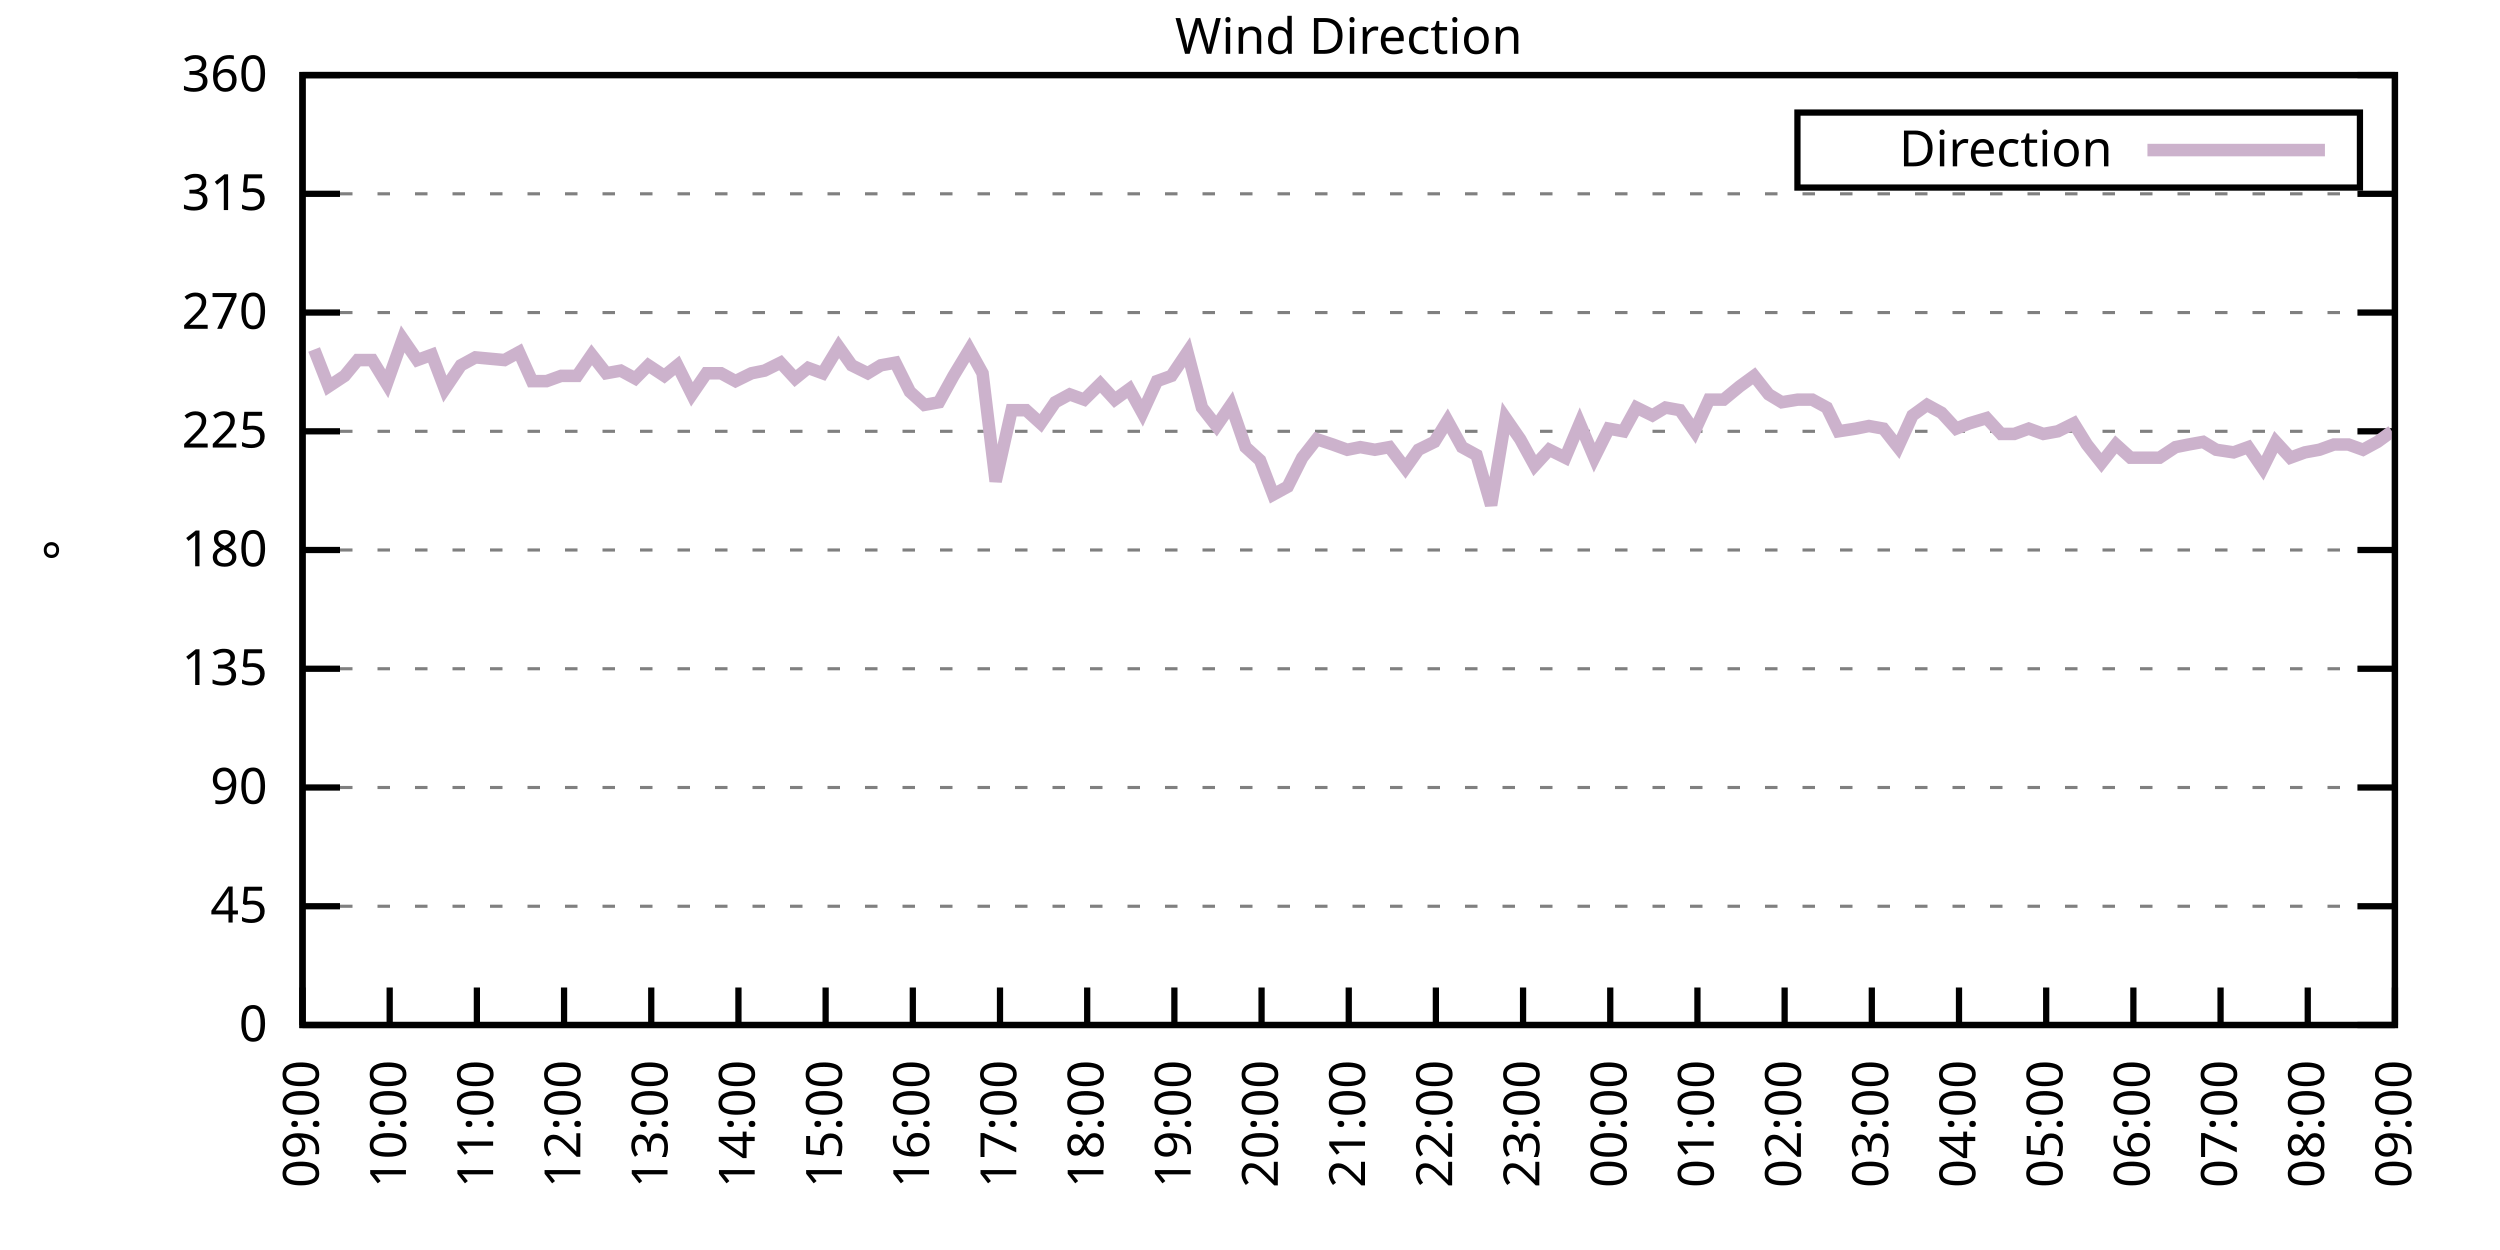
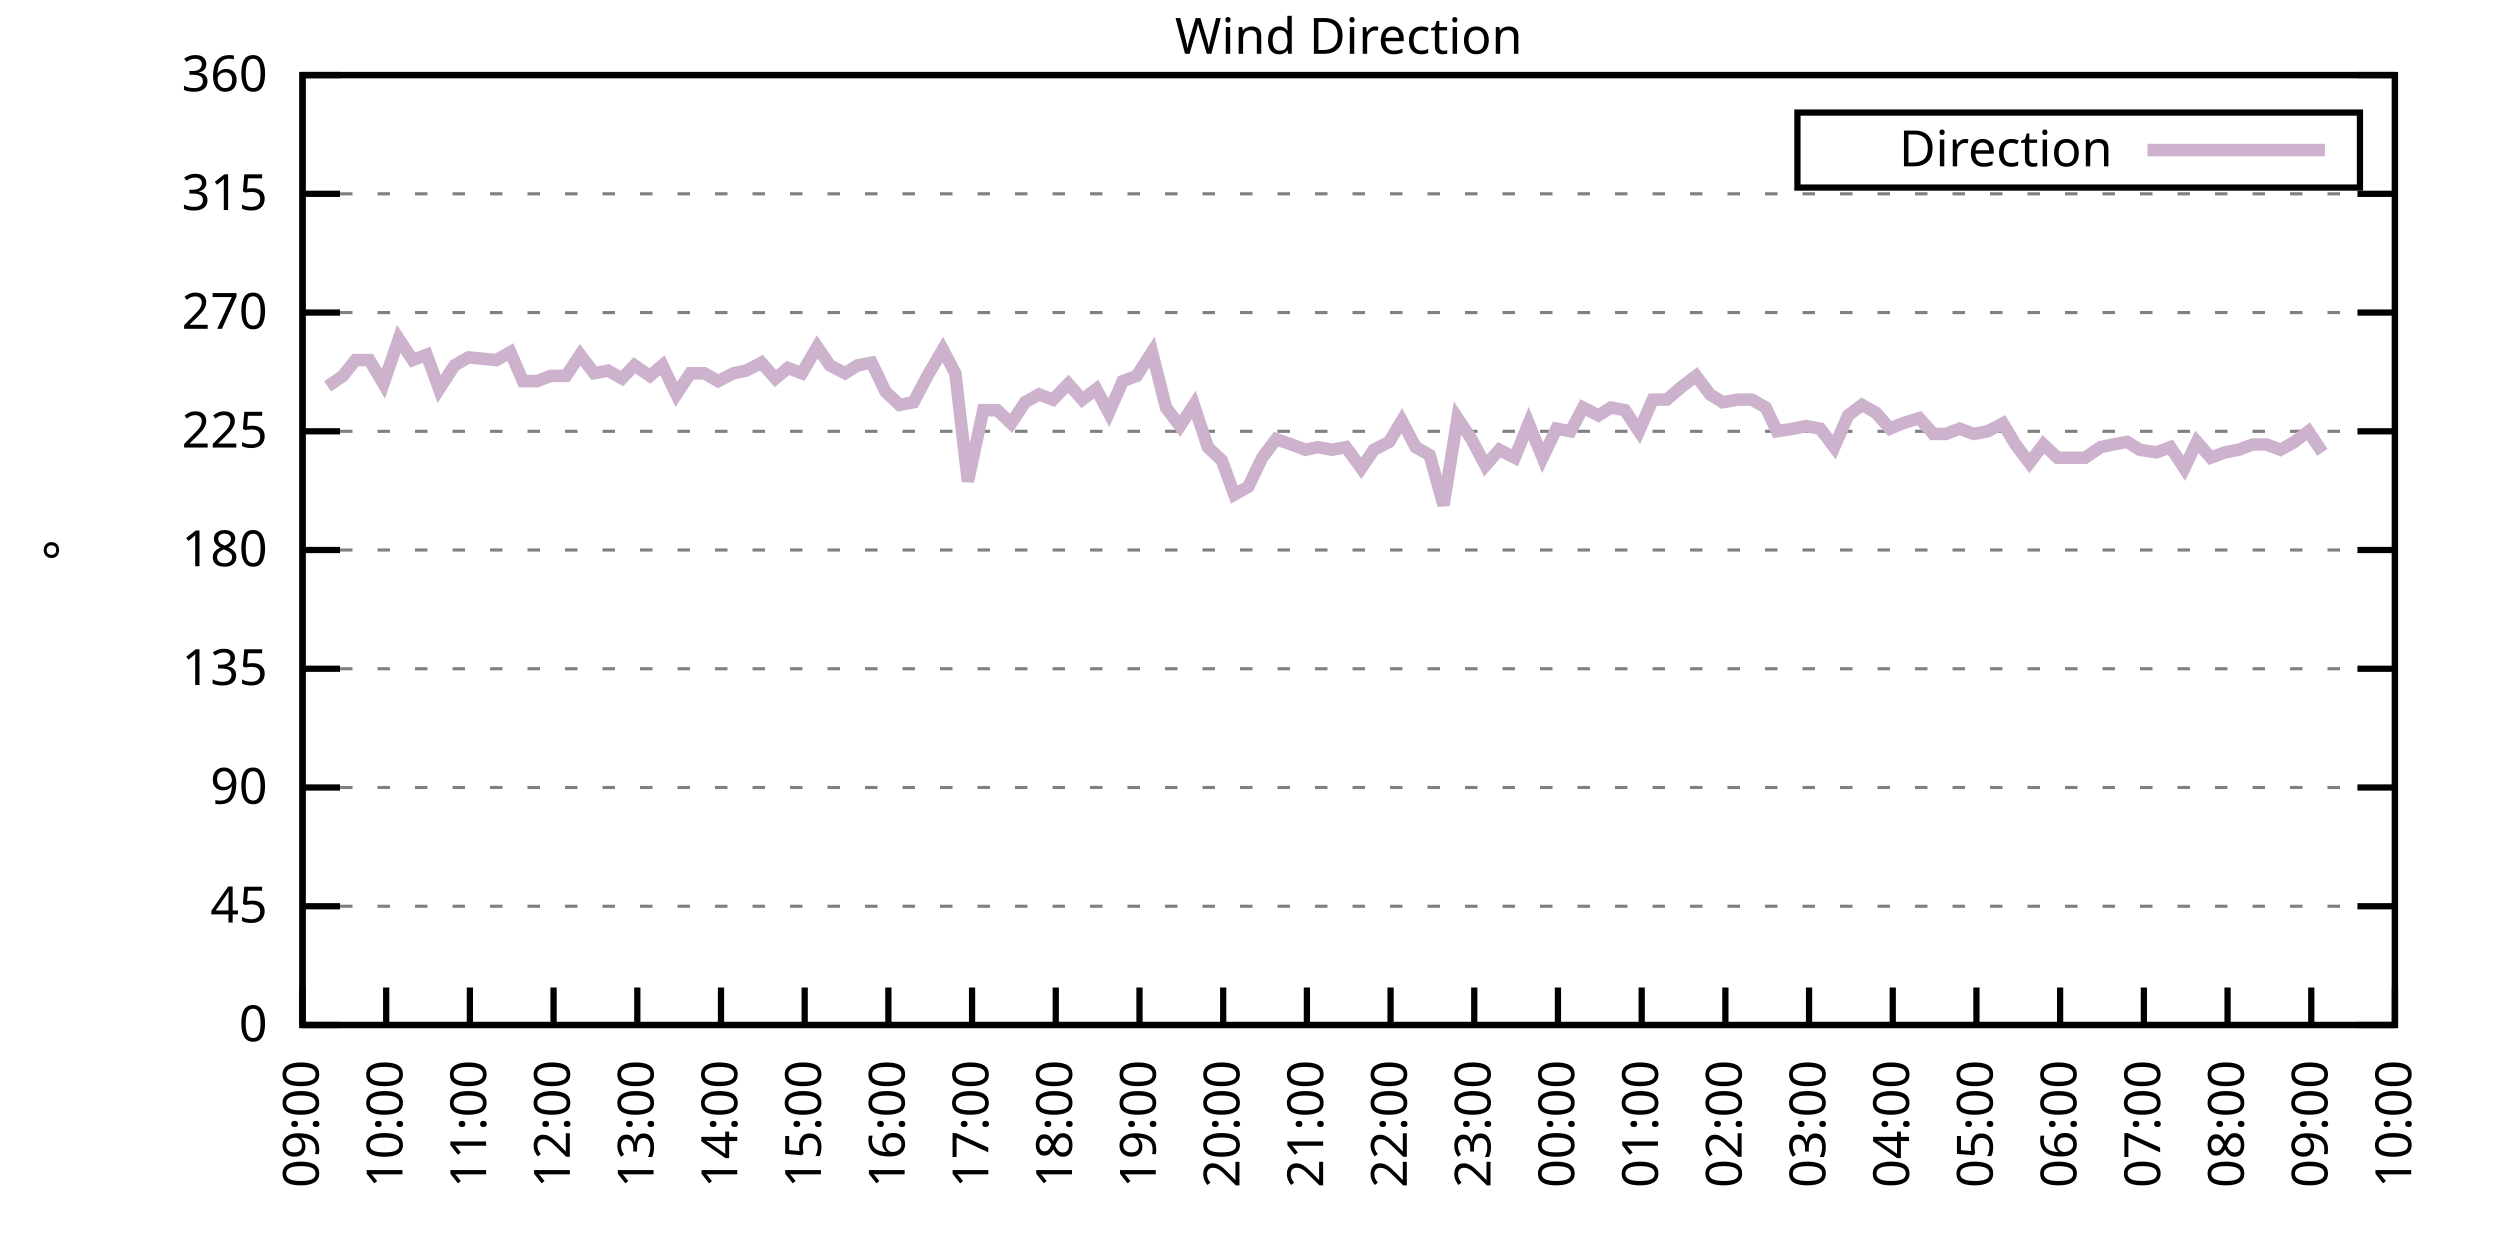
<svg xmlns="http://www.w3.org/2000/svg" xmlns:xlink="http://www.w3.org/1999/xlink" width="400" height="200" viewBox="0 0 400 200">
  <g id="gnuplot_canvas">
    <rect x="0" y="0" width="400" height="200" fill="none" />
    <defs>
      <circle id="gpDot" r="0.5" stroke-width="0.5" stroke="currentColor" />
      <path id="gpPt0" stroke-width="0.333" stroke="currentColor" d="M-1,0 h2 M0,-1 v2" />
      <path id="gpPt1" stroke-width="0.333" stroke="currentColor" d="M-1,-1 L1,1 M1,-1 L-1,1" />
      <path id="gpPt2" stroke-width="0.333" stroke="currentColor" d="M-1,0 L1,0 M0,-1 L0,1 M-1,-1 L1,1 M-1,1 L1,-1" />
      <rect id="gpPt3" stroke-width="0.333" stroke="currentColor" x="-1" y="-1" width="2" height="2" />
      <rect id="gpPt4" stroke-width="0.333" stroke="currentColor" fill="currentColor" x="-1" y="-1" width="2" height="2" />
      <circle id="gpPt5" stroke-width="0.333" stroke="currentColor" cx="0" cy="0" r="1" />
      <use xlink:href="#gpPt5" id="gpPt6" fill="currentColor" stroke="none" />
      <path id="gpPt7" stroke-width="0.333" stroke="currentColor" d="M0,-1.33 L-1.33,0.67 L1.33,0.67 z" />
      <use xlink:href="#gpPt7" id="gpPt8" fill="currentColor" stroke="none" />
      <use xlink:href="#gpPt7" id="gpPt9" stroke="currentColor" transform="rotate(180)" />
      <use xlink:href="#gpPt9" id="gpPt10" fill="currentColor" stroke="none" />
      <use xlink:href="#gpPt3" id="gpPt11" stroke="currentColor" transform="rotate(45)" />
      <use xlink:href="#gpPt11" id="gpPt12" fill="currentColor" stroke="none" />
      <path id="gpPt13" stroke-width="0.333" stroke="currentColor" d="M0,1.330 L1.265,0.411 L0.782,-1.067 L-0.782,-1.076 L-1.265,0.411 z" />
      <use xlink:href="#gpPt13" id="gpPt14" fill="currentColor" stroke="none" />
      <filter id="textbox" filterUnits="objectBoundingBox" x="0" y="0" height="1" width="1">
        <feFlood flood-color="white" flood-opacity="1" result="bgnd" />
        <feComposite in="SourceGraphic" in2="bgnd" operator="atop" />
      </filter>
      <filter id="greybox" filterUnits="objectBoundingBox" x="0" y="0" height="1" width="1">
        <feFlood flood-color="lightgrey" flood-opacity="1" result="grey" />
        <feComposite in="SourceGraphic" in2="grey" operator="atop" />
      </filter>
    </defs>
    <g fill="none" color="white" stroke="currentColor" stroke-width="1.00" stroke-linecap="butt" stroke-linejoin="miter">
</g>
    <g fill="none" color="black" stroke="currentColor" stroke-width="1.00" stroke-linecap="butt" stroke-linejoin="miter">
      <g stroke="none" shape-rendering="crispEdges">
        <polygon fill="rgb(255, 255, 255)" points="48.40,164.00 383.18,164.00 383.18,12.02 48.40,12.02 " />
      </g>
    </g>
    <g fill="none" color="black" stroke="currentColor" stroke-width="1.00" stroke-linecap="butt" stroke-linejoin="miter">
</g>
    <g fill="none" color="black" stroke="black" stroke-width="0.50" stroke-linecap="butt" stroke-linejoin="miter">
</g>
    <g fill="none" color="gray" stroke="currentColor" stroke-width="0.50" stroke-linecap="butt" stroke-linejoin="miter">
      <path stroke="gray" stroke-dasharray="2,4" class="gridline" d="M48.40,164.00 L383.19,164.00  " />
    </g>
    <g fill="none" color="gray" stroke="gray" stroke-width="1.00" stroke-linecap="butt" stroke-linejoin="miter">
</g>
    <g fill="none" color="black" stroke="currentColor" stroke-width="1.00" stroke-linecap="butt" stroke-linejoin="miter">
      <path stroke="black" d="M48.40,164.00 L54.40,164.00 M383.19,164.00 L377.19,164.00  " />
      <g transform="translate(42.80,166.60)" stroke="none" fill="black" font-family="Sans" font-size="8.00" text-anchor="end">
        <text>
          <tspan font-family="Sans"> 0</tspan>
        </text>
      </g>
    </g>
    <g fill="none" color="black" stroke="currentColor" stroke-width="1.00" stroke-linecap="butt" stroke-linejoin="miter">
</g>
    <g fill="none" color="black" stroke="black" stroke-width="0.50" stroke-linecap="butt" stroke-linejoin="miter">
</g>
    <g fill="none" color="gray" stroke="currentColor" stroke-width="0.50" stroke-linecap="butt" stroke-linejoin="miter">
      <path stroke="gray" stroke-dasharray="2,4" class="gridline" d="M48.40,145.00 L383.19,145.00  " />
    </g>
    <g fill="none" color="gray" stroke="gray" stroke-width="1.00" stroke-linecap="butt" stroke-linejoin="miter">
</g>
    <g fill="none" color="black" stroke="currentColor" stroke-width="1.00" stroke-linecap="butt" stroke-linejoin="miter">
      <path stroke="black" d="M48.40,145.00 L54.40,145.00 M383.19,145.00 L377.19,145.00  " />
      <g transform="translate(42.80,147.60)" stroke="none" fill="black" font-family="Sans" font-size="8.00" text-anchor="end">
        <text>
          <tspan font-family="Sans"> 45</tspan>
        </text>
      </g>
    </g>
    <g fill="none" color="black" stroke="currentColor" stroke-width="1.00" stroke-linecap="butt" stroke-linejoin="miter">
</g>
    <g fill="none" color="black" stroke="black" stroke-width="0.50" stroke-linecap="butt" stroke-linejoin="miter">
</g>
    <g fill="none" color="gray" stroke="currentColor" stroke-width="0.50" stroke-linecap="butt" stroke-linejoin="miter">
      <path stroke="gray" stroke-dasharray="2,4" class="gridline" d="M48.40,126.00 L383.19,126.00  " />
    </g>
    <g fill="none" color="gray" stroke="gray" stroke-width="1.00" stroke-linecap="butt" stroke-linejoin="miter">
</g>
    <g fill="none" color="black" stroke="currentColor" stroke-width="1.00" stroke-linecap="butt" stroke-linejoin="miter">
      <path stroke="black" d="M48.40,126.00 L54.40,126.00 M383.19,126.00 L377.19,126.00  " />
      <g transform="translate(42.80,128.60)" stroke="none" fill="black" font-family="Sans" font-size="8.00" text-anchor="end">
        <text>
          <tspan font-family="Sans"> 90</tspan>
        </text>
      </g>
    </g>
    <g fill="none" color="black" stroke="currentColor" stroke-width="1.00" stroke-linecap="butt" stroke-linejoin="miter">
</g>
    <g fill="none" color="black" stroke="black" stroke-width="0.50" stroke-linecap="butt" stroke-linejoin="miter">
</g>
    <g fill="none" color="gray" stroke="currentColor" stroke-width="0.50" stroke-linecap="butt" stroke-linejoin="miter">
      <path stroke="gray" stroke-dasharray="2,4" class="gridline" d="M48.40,107.00 L383.19,107.00  " />
    </g>
    <g fill="none" color="gray" stroke="gray" stroke-width="1.00" stroke-linecap="butt" stroke-linejoin="miter">
</g>
    <g fill="none" color="black" stroke="currentColor" stroke-width="1.00" stroke-linecap="butt" stroke-linejoin="miter">
      <path stroke="black" d="M48.40,107.00 L54.40,107.00 M383.19,107.00 L377.19,107.00  " />
      <g transform="translate(42.80,109.60)" stroke="none" fill="black" font-family="Sans" font-size="8.00" text-anchor="end">
        <text>
          <tspan font-family="Sans"> 135</tspan>
        </text>
      </g>
    </g>
    <g fill="none" color="black" stroke="currentColor" stroke-width="1.00" stroke-linecap="butt" stroke-linejoin="miter">
</g>
    <g fill="none" color="black" stroke="black" stroke-width="0.50" stroke-linecap="butt" stroke-linejoin="miter">
</g>
    <g fill="none" color="gray" stroke="currentColor" stroke-width="0.50" stroke-linecap="butt" stroke-linejoin="miter">
      <path stroke="gray" stroke-dasharray="2,4" class="gridline" d="M48.40,88.00 L383.19,88.00  " />
    </g>
    <g fill="none" color="gray" stroke="gray" stroke-width="1.00" stroke-linecap="butt" stroke-linejoin="miter">
</g>
    <g fill="none" color="black" stroke="currentColor" stroke-width="1.00" stroke-linecap="butt" stroke-linejoin="miter">
      <path stroke="black" d="M48.40,88.00 L54.40,88.00 M383.19,88.00 L377.19,88.00  " />
      <g transform="translate(42.80,90.60)" stroke="none" fill="black" font-family="Sans" font-size="8.00" text-anchor="end">
        <text>
          <tspan font-family="Sans"> 180</tspan>
        </text>
      </g>
    </g>
    <g fill="none" color="black" stroke="currentColor" stroke-width="1.00" stroke-linecap="butt" stroke-linejoin="miter">
</g>
    <g fill="none" color="black" stroke="black" stroke-width="0.50" stroke-linecap="butt" stroke-linejoin="miter">
</g>
    <g fill="none" color="gray" stroke="currentColor" stroke-width="0.50" stroke-linecap="butt" stroke-linejoin="miter">
      <path stroke="gray" stroke-dasharray="2,4" class="gridline" d="M48.40,69.01 L383.19,69.01  " />
    </g>
    <g fill="none" color="gray" stroke="gray" stroke-width="1.00" stroke-linecap="butt" stroke-linejoin="miter">
</g>
    <g fill="none" color="black" stroke="currentColor" stroke-width="1.00" stroke-linecap="butt" stroke-linejoin="miter">
      <path stroke="black" d="M48.40,69.01 L54.40,69.01 M383.19,69.01 L377.19,69.01  " />
      <g transform="translate(42.80,71.61)" stroke="none" fill="black" font-family="Sans" font-size="8.00" text-anchor="end">
        <text>
          <tspan font-family="Sans"> 225</tspan>
        </text>
      </g>
    </g>
    <g fill="none" color="black" stroke="currentColor" stroke-width="1.00" stroke-linecap="butt" stroke-linejoin="miter">
</g>
    <g fill="none" color="black" stroke="black" stroke-width="0.50" stroke-linecap="butt" stroke-linejoin="miter">
</g>
    <g fill="none" color="gray" stroke="currentColor" stroke-width="0.50" stroke-linecap="butt" stroke-linejoin="miter">
      <path stroke="gray" stroke-dasharray="2,4" class="gridline" d="M48.40,50.01 L383.19,50.01  " />
    </g>
    <g fill="none" color="gray" stroke="gray" stroke-width="1.00" stroke-linecap="butt" stroke-linejoin="miter">
</g>
    <g fill="none" color="black" stroke="currentColor" stroke-width="1.00" stroke-linecap="butt" stroke-linejoin="miter">
      <path stroke="black" d="M48.40,50.01 L54.40,50.01 M383.19,50.01 L377.19,50.01  " />
      <g transform="translate(42.80,52.61)" stroke="none" fill="black" font-family="Sans" font-size="8.00" text-anchor="end">
        <text>
          <tspan font-family="Sans"> 270</tspan>
        </text>
      </g>
    </g>
    <g fill="none" color="black" stroke="currentColor" stroke-width="1.00" stroke-linecap="butt" stroke-linejoin="miter">
</g>
    <g fill="none" color="black" stroke="black" stroke-width="0.50" stroke-linecap="butt" stroke-linejoin="miter">
</g>
    <g fill="none" color="gray" stroke="currentColor" stroke-width="0.50" stroke-linecap="butt" stroke-linejoin="miter">
      <path stroke="gray" stroke-dasharray="2,4" class="gridline" d="M48.40,31.01 L383.19,31.01  " />
    </g>
    <g fill="none" color="gray" stroke="gray" stroke-width="1.00" stroke-linecap="butt" stroke-linejoin="miter">
</g>
    <g fill="none" color="black" stroke="currentColor" stroke-width="1.00" stroke-linecap="butt" stroke-linejoin="miter">
      <path stroke="black" d="M48.40,31.01 L54.40,31.01 M383.19,31.01 L377.19,31.01  " />
      <g transform="translate(42.80,33.61)" stroke="none" fill="black" font-family="Sans" font-size="8.00" text-anchor="end">
        <text>
          <tspan font-family="Sans"> 315</tspan>
        </text>
      </g>
    </g>
    <g fill="none" color="black" stroke="currentColor" stroke-width="1.00" stroke-linecap="butt" stroke-linejoin="miter">
</g>
    <g fill="none" color="black" stroke="black" stroke-width="0.50" stroke-linecap="butt" stroke-linejoin="miter">
</g>
    <g fill="none" color="gray" stroke="currentColor" stroke-width="0.50" stroke-linecap="butt" stroke-linejoin="miter">
      <path stroke="gray" stroke-dasharray="2,4" class="gridline" d="M48.40,12.01 L383.19,12.01  " />
    </g>
    <g fill="none" color="gray" stroke="gray" stroke-width="1.00" stroke-linecap="butt" stroke-linejoin="miter">
</g>
    <g fill="none" color="black" stroke="currentColor" stroke-width="1.00" stroke-linecap="butt" stroke-linejoin="miter">
      <path stroke="black" d="M48.40,12.01 L54.40,12.01 M383.19,12.01 L377.19,12.01  " />
      <g transform="translate(42.80,14.61)" stroke="none" fill="black" font-family="Sans" font-size="8.00" text-anchor="end">
        <text>
          <tspan font-family="Sans"> 360</tspan>
        </text>
      </g>
    </g>
    <g fill="none" color="black" stroke="currentColor" stroke-width="1.00" stroke-linecap="butt" stroke-linejoin="miter">
      <path stroke="black" d="M48.40,164.00 L48.40,158.00  " />
      <g transform="translate(51.00,169.60) rotate(270.00)" stroke="none" fill="black" font-family="Sans" font-size="8.00" text-anchor="end">
        <text>
          <tspan font-family="Sans">09:00</tspan>
        </text>
      </g>
    </g>
    <g fill="none" color="black" stroke="currentColor" stroke-width="1.00" stroke-linecap="butt" stroke-linejoin="miter">
-       <path stroke="black" d="M62.35,164.00 L62.35,158.00  " />
-       <g transform="translate(64.95,169.60) rotate(270.00)" stroke="none" fill="black" font-family="Sans" font-size="8.00" text-anchor="end">
+       <path stroke="black" d="M61.79,164.00 L61.79,158.00  " />
+       <g transform="translate(64.39,169.60) rotate(270.00)" stroke="none" fill="black" font-family="Sans" font-size="8.00" text-anchor="end">
        <text>
          <tspan font-family="Sans">10:00</tspan>
        </text>
      </g>
    </g>
    <g fill="none" color="black" stroke="currentColor" stroke-width="1.00" stroke-linecap="butt" stroke-linejoin="miter">
-       <path stroke="black" d="M76.30,164.00 L76.30,158.00  " />
-       <g transform="translate(78.90,169.60) rotate(270.00)" stroke="none" fill="black" font-family="Sans" font-size="8.00" text-anchor="end">
+       <path stroke="black" d="M75.18,164.00 L75.18,158.00  " />
+       <g transform="translate(77.78,169.60) rotate(270.00)" stroke="none" fill="black" font-family="Sans" font-size="8.00" text-anchor="end">
        <text>
          <tspan font-family="Sans">11:00</tspan>
        </text>
      </g>
    </g>
    <g fill="none" color="black" stroke="currentColor" stroke-width="1.00" stroke-linecap="butt" stroke-linejoin="miter">
-       <path stroke="black" d="M90.25,164.00 L90.25,158.00  " />
-       <g transform="translate(92.85,169.60) rotate(270.00)" stroke="none" fill="black" font-family="Sans" font-size="8.00" text-anchor="end">
+       <path stroke="black" d="M88.57,164.00 L88.57,158.00  " />
+       <g transform="translate(91.17,169.60) rotate(270.00)" stroke="none" fill="black" font-family="Sans" font-size="8.00" text-anchor="end">
        <text>
          <tspan font-family="Sans">12:00</tspan>
        </text>
      </g>
    </g>
    <g fill="none" color="black" stroke="currentColor" stroke-width="1.00" stroke-linecap="butt" stroke-linejoin="miter">
-       <path stroke="black" d="M104.20,164.00 L104.20,158.00  " />
-       <g transform="translate(106.80,169.60) rotate(270.00)" stroke="none" fill="black" font-family="Sans" font-size="8.00" text-anchor="end">
+       <path stroke="black" d="M101.97,164.00 L101.97,158.00  " />
+       <g transform="translate(104.57,169.60) rotate(270.00)" stroke="none" fill="black" font-family="Sans" font-size="8.00" text-anchor="end">
        <text>
          <tspan font-family="Sans">13:00</tspan>
        </text>
      </g>
    </g>
    <g fill="none" color="black" stroke="currentColor" stroke-width="1.00" stroke-linecap="butt" stroke-linejoin="miter">
-       <path stroke="black" d="M118.15,164.00 L118.15,158.00  " />
-       <g transform="translate(120.75,169.60) rotate(270.00)" stroke="none" fill="black" font-family="Sans" font-size="8.00" text-anchor="end">
+       <path stroke="black" d="M115.36,164.00 L115.36,158.00  " />
+       <g transform="translate(117.96,169.60) rotate(270.00)" stroke="none" fill="black" font-family="Sans" font-size="8.00" text-anchor="end">
        <text>
          <tspan font-family="Sans">14:00</tspan>
        </text>
      </g>
    </g>
    <g fill="none" color="black" stroke="currentColor" stroke-width="1.00" stroke-linecap="butt" stroke-linejoin="miter">
-       <path stroke="black" d="M132.10,164.00 L132.10,158.00  " />
-       <g transform="translate(134.70,169.60) rotate(270.00)" stroke="none" fill="black" font-family="Sans" font-size="8.00" text-anchor="end">
+       <path stroke="black" d="M128.75,164.00 L128.75,158.00  " />
+       <g transform="translate(131.35,169.60) rotate(270.00)" stroke="none" fill="black" font-family="Sans" font-size="8.00" text-anchor="end">
        <text>
          <tspan font-family="Sans">15:00</tspan>
        </text>
      </g>
    </g>
    <g fill="none" color="black" stroke="currentColor" stroke-width="1.00" stroke-linecap="butt" stroke-linejoin="miter">
-       <path stroke="black" d="M146.05,164.00 L146.05,158.00  " />
-       <g transform="translate(148.65,169.60) rotate(270.00)" stroke="none" fill="black" font-family="Sans" font-size="8.00" text-anchor="end">
+       <path stroke="black" d="M142.14,164.00 L142.14,158.00  " />
+       <g transform="translate(144.74,169.60) rotate(270.00)" stroke="none" fill="black" font-family="Sans" font-size="8.00" text-anchor="end">
        <text>
          <tspan font-family="Sans">16:00</tspan>
        </text>
      </g>
    </g>
    <g fill="none" color="black" stroke="currentColor" stroke-width="1.00" stroke-linecap="butt" stroke-linejoin="miter">
-       <path stroke="black" d="M160.00,164.00 L160.00,158.00  " />
-       <g transform="translate(162.60,169.60) rotate(270.00)" stroke="none" fill="black" font-family="Sans" font-size="8.00" text-anchor="end">
+       <path stroke="black" d="M155.53,164.00 L155.53,158.00  " />
+       <g transform="translate(158.13,169.60) rotate(270.00)" stroke="none" fill="black" font-family="Sans" font-size="8.00" text-anchor="end">
        <text>
          <tspan font-family="Sans">17:00</tspan>
        </text>
      </g>
    </g>
    <g fill="none" color="black" stroke="currentColor" stroke-width="1.00" stroke-linecap="butt" stroke-linejoin="miter">
-       <path stroke="black" d="M173.95,164.00 L173.95,158.00  " />
-       <g transform="translate(176.55,169.60) rotate(270.00)" stroke="none" fill="black" font-family="Sans" font-size="8.00" text-anchor="end">
+       <path stroke="black" d="M168.92,164.00 L168.92,158.00  " />
+       <g transform="translate(171.52,169.60) rotate(270.00)" stroke="none" fill="black" font-family="Sans" font-size="8.00" text-anchor="end">
        <text>
          <tspan font-family="Sans">18:00</tspan>
        </text>
      </g>
    </g>
    <g fill="none" color="black" stroke="currentColor" stroke-width="1.00" stroke-linecap="butt" stroke-linejoin="miter">
-       <path stroke="black" d="M187.90,164.00 L187.90,158.00  " />
-       <g transform="translate(190.50,169.60) rotate(270.00)" stroke="none" fill="black" font-family="Sans" font-size="8.00" text-anchor="end">
+       <path stroke="black" d="M182.32,164.00 L182.32,158.00  " />
+       <g transform="translate(184.92,169.60) rotate(270.00)" stroke="none" fill="black" font-family="Sans" font-size="8.00" text-anchor="end">
        <text>
          <tspan font-family="Sans">19:00</tspan>
        </text>
      </g>
    </g>
    <g fill="none" color="black" stroke="currentColor" stroke-width="1.00" stroke-linecap="butt" stroke-linejoin="miter">
-       <path stroke="black" d="M201.85,164.00 L201.85,158.00  " />
-       <g transform="translate(204.45,169.60) rotate(270.00)" stroke="none" fill="black" font-family="Sans" font-size="8.00" text-anchor="end">
+       <path stroke="black" d="M195.71,164.00 L195.71,158.00  " />
+       <g transform="translate(198.31,169.60) rotate(270.00)" stroke="none" fill="black" font-family="Sans" font-size="8.00" text-anchor="end">
        <text>
          <tspan font-family="Sans">20:00</tspan>
        </text>
      </g>
    </g>
    <g fill="none" color="black" stroke="currentColor" stroke-width="1.00" stroke-linecap="butt" stroke-linejoin="miter">
-       <path stroke="black" d="M215.80,164.00 L215.80,158.00  " />
-       <g transform="translate(218.40,169.60) rotate(270.00)" stroke="none" fill="black" font-family="Sans" font-size="8.00" text-anchor="end">
+       <path stroke="black" d="M209.10,164.00 L209.10,158.00  " />
+       <g transform="translate(211.70,169.60) rotate(270.00)" stroke="none" fill="black" font-family="Sans" font-size="8.00" text-anchor="end">
        <text>
          <tspan font-family="Sans">21:00</tspan>
        </text>
      </g>
    </g>
    <g fill="none" color="black" stroke="currentColor" stroke-width="1.00" stroke-linecap="butt" stroke-linejoin="miter">
-       <path stroke="black" d="M229.74,164.00 L229.74,158.00  " />
-       <g transform="translate(232.34,169.60) rotate(270.00)" stroke="none" fill="black" font-family="Sans" font-size="8.00" text-anchor="end">
+       <path stroke="black" d="M222.49,164.00 L222.49,158.00  " />
+       <g transform="translate(225.09,169.60) rotate(270.00)" stroke="none" fill="black" font-family="Sans" font-size="8.00" text-anchor="end">
        <text>
          <tspan font-family="Sans">22:00</tspan>
        </text>
      </g>
    </g>
    <g fill="none" color="black" stroke="currentColor" stroke-width="1.00" stroke-linecap="butt" stroke-linejoin="miter">
-       <path stroke="black" d="M243.69,164.00 L243.69,158.00  " />
-       <g transform="translate(246.29,169.60) rotate(270.00)" stroke="none" fill="black" font-family="Sans" font-size="8.00" text-anchor="end">
+       <path stroke="black" d="M235.88,164.00 L235.88,158.00  " />
+       <g transform="translate(238.48,169.60) rotate(270.00)" stroke="none" fill="black" font-family="Sans" font-size="8.00" text-anchor="end">
        <text>
          <tspan font-family="Sans">23:00</tspan>
        </text>
      </g>
    </g>
    <g fill="none" color="black" stroke="currentColor" stroke-width="1.00" stroke-linecap="butt" stroke-linejoin="miter">
-       <path stroke="black" d="M257.64,164.00 L257.64,158.00  " />
-       <g transform="translate(260.24,169.60) rotate(270.00)" stroke="none" fill="black" font-family="Sans" font-size="8.00" text-anchor="end">
+       <path stroke="black" d="M249.27,164.00 L249.27,158.00  " />
+       <g transform="translate(251.87,169.60) rotate(270.00)" stroke="none" fill="black" font-family="Sans" font-size="8.00" text-anchor="end">
        <text>
          <tspan font-family="Sans">00:00</tspan>
        </text>
      </g>
    </g>
    <g fill="none" color="black" stroke="currentColor" stroke-width="1.00" stroke-linecap="butt" stroke-linejoin="miter">
-       <path stroke="black" d="M271.59,164.00 L271.59,158.00  " />
-       <g transform="translate(274.19,169.60) rotate(270.00)" stroke="none" fill="black" font-family="Sans" font-size="8.00" text-anchor="end">
+       <path stroke="black" d="M262.67,164.00 L262.67,158.00  " />
+       <g transform="translate(265.27,169.60) rotate(270.00)" stroke="none" fill="black" font-family="Sans" font-size="8.00" text-anchor="end">
        <text>
          <tspan font-family="Sans">01:00</tspan>
        </text>
      </g>
    </g>
    <g fill="none" color="black" stroke="currentColor" stroke-width="1.00" stroke-linecap="butt" stroke-linejoin="miter">
-       <path stroke="black" d="M285.54,164.00 L285.54,158.00  " />
-       <g transform="translate(288.14,169.60) rotate(270.00)" stroke="none" fill="black" font-family="Sans" font-size="8.00" text-anchor="end">
+       <path stroke="black" d="M276.06,164.00 L276.06,158.00  " />
+       <g transform="translate(278.66,169.60) rotate(270.00)" stroke="none" fill="black" font-family="Sans" font-size="8.00" text-anchor="end">
        <text>
          <tspan font-family="Sans">02:00</tspan>
        </text>
      </g>
    </g>
    <g fill="none" color="black" stroke="currentColor" stroke-width="1.00" stroke-linecap="butt" stroke-linejoin="miter">
-       <path stroke="black" d="M299.49,164.00 L299.49,158.00  " />
-       <g transform="translate(302.09,169.60) rotate(270.00)" stroke="none" fill="black" font-family="Sans" font-size="8.00" text-anchor="end">
+       <path stroke="black" d="M289.45,164.00 L289.45,158.00  " />
+       <g transform="translate(292.05,169.60) rotate(270.00)" stroke="none" fill="black" font-family="Sans" font-size="8.00" text-anchor="end">
        <text>
          <tspan font-family="Sans">03:00</tspan>
        </text>
      </g>
    </g>
    <g fill="none" color="black" stroke="currentColor" stroke-width="1.00" stroke-linecap="butt" stroke-linejoin="miter">
-       <path stroke="black" d="M313.44,164.00 L313.44,158.00  " />
-       <g transform="translate(316.04,169.60) rotate(270.00)" stroke="none" fill="black" font-family="Sans" font-size="8.00" text-anchor="end">
+       <path stroke="black" d="M302.84,164.00 L302.84,158.00  " />
+       <g transform="translate(305.44,169.60) rotate(270.00)" stroke="none" fill="black" font-family="Sans" font-size="8.00" text-anchor="end">
        <text>
          <tspan font-family="Sans">04:00</tspan>
        </text>
      </g>
    </g>
    <g fill="none" color="black" stroke="currentColor" stroke-width="1.00" stroke-linecap="butt" stroke-linejoin="miter">
-       <path stroke="black" d="M327.39,164.00 L327.39,158.00  " />
-       <g transform="translate(329.99,169.60) rotate(270.00)" stroke="none" fill="black" font-family="Sans" font-size="8.00" text-anchor="end">
+       <path stroke="black" d="M316.23,164.00 L316.23,158.00  " />
+       <g transform="translate(318.83,169.60) rotate(270.00)" stroke="none" fill="black" font-family="Sans" font-size="8.00" text-anchor="end">
        <text>
          <tspan font-family="Sans">05:00</tspan>
        </text>
      </g>
    </g>
    <g fill="none" color="black" stroke="currentColor" stroke-width="1.00" stroke-linecap="butt" stroke-linejoin="miter">
-       <path stroke="black" d="M341.34,164.00 L341.34,158.00  " />
-       <g transform="translate(343.94,169.60) rotate(270.00)" stroke="none" fill="black" font-family="Sans" font-size="8.00" text-anchor="end">
+       <path stroke="black" d="M329.62,164.00 L329.62,158.00  " />
+       <g transform="translate(332.22,169.60) rotate(270.00)" stroke="none" fill="black" font-family="Sans" font-size="8.00" text-anchor="end">
        <text>
          <tspan font-family="Sans">06:00</tspan>
        </text>
      </g>
    </g>
    <g fill="none" color="black" stroke="currentColor" stroke-width="1.00" stroke-linecap="butt" stroke-linejoin="miter">
-       <path stroke="black" d="M355.29,164.00 L355.29,158.00  " />
-       <g transform="translate(357.89,169.60) rotate(270.00)" stroke="none" fill="black" font-family="Sans" font-size="8.00" text-anchor="end">
+       <path stroke="black" d="M343.02,164.00 L343.02,158.00  " />
+       <g transform="translate(345.62,169.60) rotate(270.00)" stroke="none" fill="black" font-family="Sans" font-size="8.00" text-anchor="end">
        <text>
          <tspan font-family="Sans">07:00</tspan>
        </text>
      </g>
    </g>
    <g fill="none" color="black" stroke="currentColor" stroke-width="1.00" stroke-linecap="butt" stroke-linejoin="miter">
-       <path stroke="black" d="M369.24,164.00 L369.24,158.00  " />
-       <g transform="translate(371.84,169.60) rotate(270.00)" stroke="none" fill="black" font-family="Sans" font-size="8.00" text-anchor="end">
+       <path stroke="black" d="M356.41,164.00 L356.41,158.00  " />
+       <g transform="translate(359.01,169.60) rotate(270.00)" stroke="none" fill="black" font-family="Sans" font-size="8.00" text-anchor="end">
        <text>
          <tspan font-family="Sans">08:00</tspan>
+         </text>
+       </g>
+     </g>
+     <g fill="none" color="black" stroke="currentColor" stroke-width="1.00" stroke-linecap="butt" stroke-linejoin="miter">
+       <path stroke="black" d="M369.80,164.00 L369.80,158.00  " />
+       <g transform="translate(372.40,169.60) rotate(270.00)" stroke="none" fill="black" font-family="Sans" font-size="8.00" text-anchor="end">
+         <text>
+           <tspan font-family="Sans">09:00</tspan>
        </text>
      </g>
    </g>
    <g fill="none" color="black" stroke="currentColor" stroke-width="1.00" stroke-linecap="butt" stroke-linejoin="miter">
      <path stroke="black" d="M383.19,164.00 L383.19,158.00  " />
      <g transform="translate(385.79,169.60) rotate(270.00)" stroke="none" fill="black" font-family="Sans" font-size="8.00" text-anchor="end">
        <text>
-           <tspan font-family="Sans">09:00</tspan>
+           <tspan font-family="Sans">10:00</tspan>
        </text>
      </g>
    </g>
    <g fill="none" color="black" stroke="currentColor" stroke-width="1.00" stroke-linecap="butt" stroke-linejoin="miter">
</g>
    <g fill="none" color="black" stroke="currentColor" stroke-width="1.00" stroke-linecap="butt" stroke-linejoin="miter">
      <path stroke="black" d="M48.40,12.01 L48.40,164.00 L383.19,164.00 L383.19,12.01 L48.40,12.01 Z  " />
    </g>
    <g fill="none" color="black" stroke="currentColor" stroke-width="1.00" stroke-linecap="butt" stroke-linejoin="miter">
</g>
    <g fill="none" color="black" stroke="currentColor" stroke-width="1.00" stroke-linecap="butt" stroke-linejoin="miter">
      <path stroke="black" d="M287.59,30.01 L287.59,18.01 L377.59,18.01 L377.59,30.01 L287.59,30.01 Z  " />
    </g>
    <g id="Wind_direction_plot_1">
      <g fill="none" color="white" stroke="black" stroke-width="2.00" stroke-linecap="butt" stroke-linejoin="miter">
</g>
      <g fill="none" color="black" stroke="currentColor" stroke-width="2.00" stroke-linecap="butt" stroke-linejoin="miter">
        <g transform="translate(337.99,26.61)" stroke="none" fill="black" font-family="Sans" font-size="8.00" text-anchor="end">
          <text>
            <tspan font-family="Sans">Direction</tspan>
          </text>
        </g>
      </g>
      <g fill="none" color="black" stroke="currentColor" stroke-width="2.00" stroke-linecap="butt" stroke-linejoin="miter">
-         <path stroke="rgb(204, 178, 204)" d="M343.59,24.01 L371.99,24.01 M50.26,55.92 L52.58,61.83 L55.14,60.14 L57.23,57.61 L59.56,57.61 L61.88,61.41   L64.44,54.23 L66.77,57.61 L69.09,56.76 L71.18,62.25 L73.74,58.45 L76.07,57.18 L80.72,57.61 L83.04,56.34   L85.13,60.98 L87.46,60.98 L89.78,60.14 L92.34,60.14 L94.67,56.76 L96.99,59.72 L99.32,59.30 L101.64,60.56   L103.73,58.45 L106.29,60.14 L108.38,58.45 L110.71,63.10 L113.03,59.72 L115.36,59.72 L117.68,60.98 L120.24,59.72   L122.33,59.30 L124.89,58.03 L127.22,60.56 L129.31,58.87 L131.63,59.72 L134.19,55.50 L136.28,58.45 L138.84,59.72   L140.93,58.45 L143.26,58.03 L145.58,62.67 L147.91,64.78 L150.23,64.36 L152.56,60.14 L155.11,55.92 L157.21,59.72   L159.30,77.03 L161.86,65.63 L164.18,65.63 L166.51,67.74 L168.83,64.36 L171.16,63.10 L173.48,63.94 L176.04,61.41   L178.36,63.94 L180.69,62.25 L182.78,66.05 L185.11,60.98 L187.43,60.14 L189.99,56.34 L192.31,65.21 L194.64,68.16   L196.96,64.78 L199.29,71.54 L201.61,73.65 L203.71,79.14 L206.03,77.87 L208.36,73.23 L210.68,70.27 L213.24,71.12   L215.56,71.96 L217.65,71.54 L219.98,71.96 L222.30,71.54 L224.86,74.92 L226.95,71.96 L229.51,70.70 L231.60,67.32   L233.93,71.54 L236.25,72.81 L238.58,80.83 L240.90,66.90 L243.23,70.27 L245.55,74.49 L247.88,71.96 L250.44,73.23   L252.76,67.74 L255.09,73.23 L257.41,68.58 L259.74,69.01 L261.83,65.21 L264.39,66.47 L266.48,65.21 L268.80,65.63   L271.13,69.01 L273.45,63.94 L275.78,63.94 L278.34,61.83 L280.66,60.14 L282.99,63.10 L285.08,64.36 L287.64,63.94   L289.96,63.94 L292.29,65.21 L294.15,69.01 L296.94,68.58 L299.03,68.16 L301.35,68.58 L303.68,71.54 L306.00,66.47   L308.33,64.78 L310.65,66.05 L312.98,68.58 L315.07,67.74 L317.86,66.90 L320.18,69.43 L322.28,69.43 L324.60,68.58   L326.93,69.43 L329.25,69.01 L331.81,67.74 L333.90,71.12 L336.23,74.07 L338.55,71.12 L340.88,73.23 L343.20,73.23   L345.53,73.23 L348.08,71.54 L350.18,71.12 L352.50,70.70 L354.59,71.96 L357.38,72.38 L359.71,71.54 L362.03,74.92   L364.13,70.70 L366.45,73.23 L368.78,72.38 L371.10,71.96 L373.43,71.12 L375.75,71.12 L378.08,71.96 L380.40,70.70   L382.73,69.01  " />
+         <path stroke="rgb(204, 178, 204)" d="M343.59,24.01 L371.99,24.01 M52.42,61.83 L54.87,60.14 L56.88,57.61 L59.11,57.61 L61.35,61.41 L63.80,54.23   L66.03,57.61 L68.26,56.76 L70.27,62.25 L72.73,58.45 L74.96,57.18 L79.42,57.61 L81.66,56.34 L83.66,60.98   L85.90,60.98 L88.13,60.14 L90.58,60.14 L92.82,56.76 L95.05,59.72 L97.28,59.30 L99.51,60.56 L101.52,58.45   L103.98,60.14 L105.98,58.45 L108.22,63.10 L110.45,59.72 L112.68,59.72 L114.91,60.98 L117.37,59.72 L119.38,59.30   L121.83,58.03 L124.06,60.56 L126.07,58.87 L128.30,59.72 L130.76,55.50 L132.77,58.45 L135.22,59.72 L137.23,58.45   L139.46,58.03 L141.69,62.67 L143.93,64.78 L146.16,64.36 L148.39,60.14 L150.85,55.92 L152.85,59.72 L154.86,77.03   L157.32,65.63 L159.55,65.63 L161.78,67.74 L164.01,64.36 L166.25,63.10 L168.48,63.94 L170.93,61.41 L173.17,63.94   L175.40,62.25 L177.41,66.05 L179.64,60.98 L181.87,60.14 L184.32,56.34 L186.56,65.21 L188.79,68.16 L191.02,64.78   L193.25,71.54 L195.48,73.65 L197.49,79.14 L199.73,77.87 L201.96,73.23 L204.19,70.27 L206.64,71.12 L208.88,71.96   L210.88,71.54 L213.12,71.96 L215.35,71.54 L217.80,74.92 L219.81,71.96 L222.27,70.70 L224.28,67.32 L226.51,71.54   L228.74,72.81 L230.97,80.83 L233.20,66.90 L235.44,70.27 L237.67,74.49 L239.90,71.96 L242.36,73.23 L244.59,67.74   L246.82,73.23 L249.05,68.58 L251.28,69.01 L253.29,65.21 L255.75,66.47 L257.76,65.21 L259.99,65.63 L262.22,69.01   L264.45,63.94 L266.68,63.94 L269.14,61.83 L271.37,60.14 L273.60,63.10 L275.61,64.36 L278.07,63.94 L280.30,63.94   L282.53,65.21 L284.32,69.01 L286.99,68.58 L289.00,68.16 L291.23,68.58 L293.47,71.54 L295.70,66.47 L297.93,64.78   L300.16,66.05 L302.39,68.58 L304.40,67.74 L307.08,66.90 L309.31,69.43 L311.32,69.43 L313.55,68.58 L315.79,69.43   L318.02,69.01 L320.47,67.74 L322.48,71.12 L324.71,74.07 L326.95,71.12 L329.18,73.23 L331.41,73.23 L333.64,73.23   L336.10,71.54 L338.10,71.12 L340.34,70.70 L342.35,71.96 L345.02,72.38 L347.26,71.54 L349.49,74.92 L351.50,70.70   L353.73,73.23 L355.96,72.38 L358.19,71.96 L360.42,71.12 L362.66,71.12 L364.89,71.96 L367.12,70.70 L369.35,69.01   L371.58,72.38  " />
      </g>
    </g>
    <g fill="none" color="black" stroke="currentColor" stroke-width="2.00" stroke-linecap="butt" stroke-linejoin="miter">
</g>
    <g fill="none" color="black" stroke="black" stroke-width="1.00" stroke-linecap="butt" stroke-linejoin="miter">
</g>
    <g fill="none" color="black" stroke="currentColor" stroke-width="1.00" stroke-linecap="butt" stroke-linejoin="miter">
      <path stroke="black" d="M48.40,12.01 L48.40,164.00 L383.19,164.00 L383.19,12.01 L48.40,12.01 Z  " />
      <g transform="translate(12.80,88.01) rotate(270.00)" stroke="none" fill="black" font-family="Sans" font-size="8.00" text-anchor="middle">
        <text>
          <tspan font-family="Sans">°</tspan>
        </text>
      </g>
    </g>
    <g fill="none" color="black" stroke="currentColor" stroke-width="1.00" stroke-linecap="butt" stroke-linejoin="miter">
</g>
    <g fill="none" color="black" stroke="currentColor" stroke-width="1.00" stroke-linecap="butt" stroke-linejoin="miter">
      <g transform="translate(215.79,8.61)" stroke="none" fill="black" font-family="Sans" font-size="8.00" text-anchor="middle">
        <text>
          <tspan font-family="Sans">Wind Direction</tspan>
        </text>
      </g>
    </g>
    <g fill="none" color="black" stroke="currentColor" stroke-width="1.00" stroke-linecap="butt" stroke-linejoin="miter">
</g>
  </g>
</svg>
